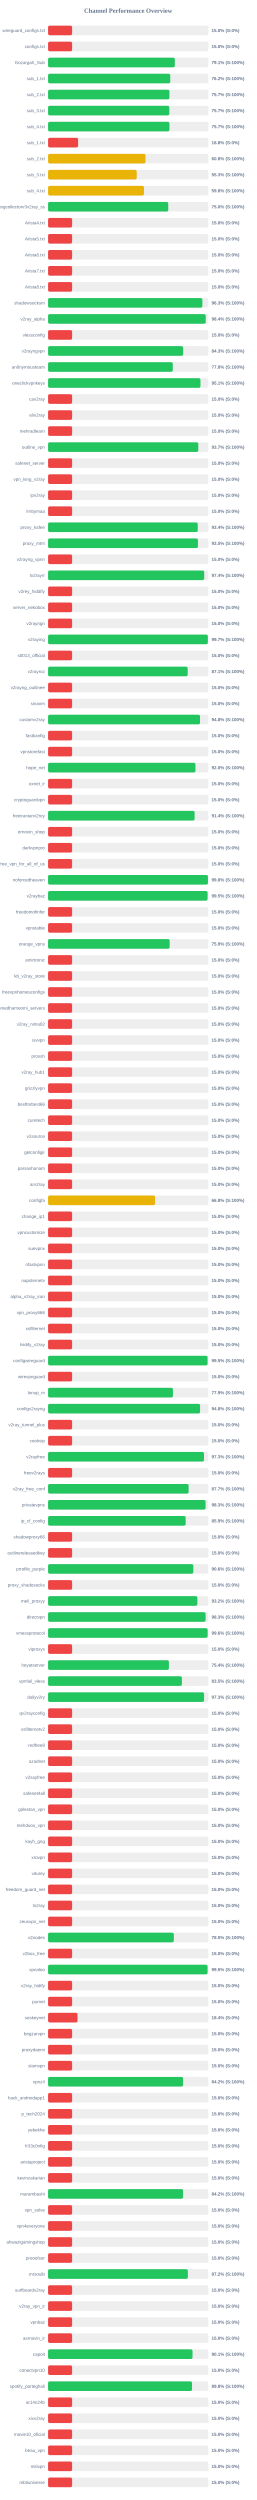
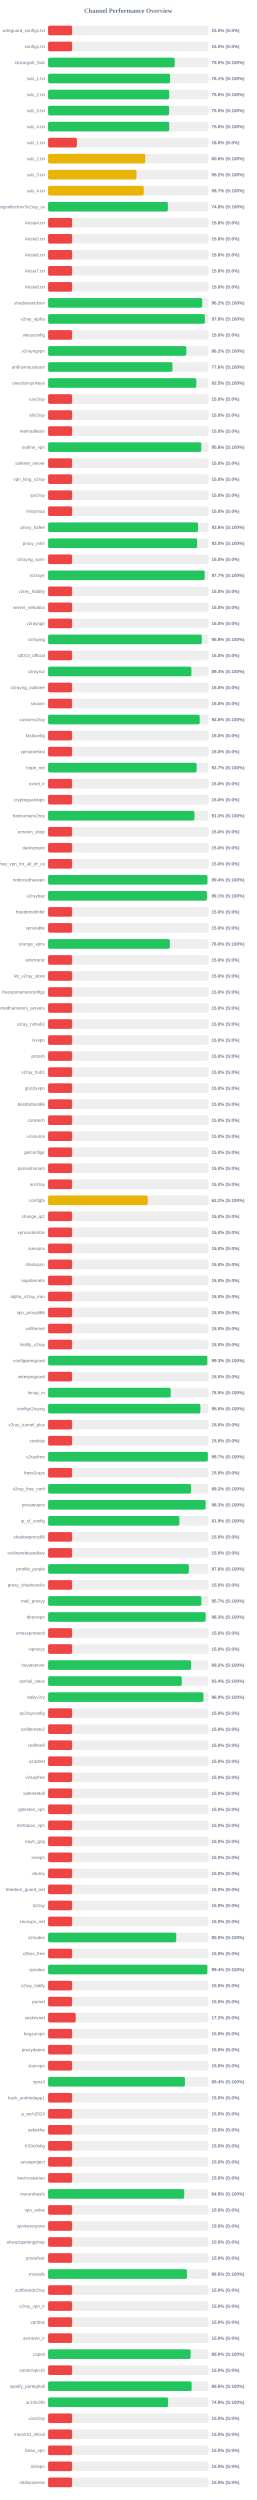
<svg xmlns="http://www.w3.org/2000/svg" width="800" height="7800" version="1.1">
  <style>
        .row { font: 14px Arial; fill: #64748b; }
        .score { font: bold 14px Arial; fill: #64748b; }
    </style>
  <text x="400" y="40" text-anchor="middle" font-size="20px" font-weight="bold" fill="#64748b">Channel Performance Overview</text>
  <rect x="150" y="80" width="500" height="30" fill="#eee" rx="5" />
  <rect x="150" y="80" width="75.0" height="30" fill="#ef4444" rx="5" />
  <text x="140" y="100" text-anchor="end" class="row">wireguard_configs.txt</text>
  <text x="660" y="100" text-anchor="start" class="score">15.0% (S:0%)</text>
  <rect x="150" y="130" width="500" height="30" fill="#eee" rx="5" />
  <rect x="150" y="130" width="75.0" height="30" fill="#ef4444" rx="5" />
  <text x="140" y="150" text-anchor="end" class="row">configs.txt</text>
  <text x="660" y="150" text-anchor="start" class="score">15.0% (S:0%)</text>
  <rect x="150" y="180" width="500" height="30" fill="#eee" rx="5" />
-   <rect x="150" y="180" width="395.55" height="30" fill="#22c55e" rx="5" />
+   <rect x="150" y="180" width="395.1" height="30" fill="#22c55e" rx="5" />
  <text x="140" y="200" text-anchor="end" class="row">Gozargah_Sub</text>
-   <text x="660" y="200" text-anchor="start" class="score">79.1% (S:100%)</text>
+   <text x="660" y="200" text-anchor="start" class="score">79.0% (S:100%)</text>
  <rect x="150" y="230" width="500" height="30" fill="#eee" rx="5" />
-   <rect x="150" y="230" width="381.2" height="30" fill="#22c55e" rx="5" />
+   <rect x="150" y="230" width="380.4" height="30" fill="#22c55e" rx="5" />
  <text x="140" y="250" text-anchor="end" class="row">sub_1.txt</text>
-   <text x="660" y="250" text-anchor="start" class="score">76.2% (S:100%)</text>
+   <text x="660" y="250" text-anchor="start" class="score">76.1% (S:100%)</text>
  <rect x="150" y="280" width="500" height="30" fill="#eee" rx="5" />
-   <rect x="150" y="280" width="378.55" height="30" fill="#22c55e" rx="5" />
+   <rect x="150" y="280" width="377.85" height="30" fill="#22c55e" rx="5" />
  <text x="140" y="300" text-anchor="end" class="row">sub_2.txt</text>
-   <text x="660" y="300" text-anchor="start" class="score">75.7% (S:100%)</text>
+   <text x="660" y="300" text-anchor="start" class="score">75.6% (S:100%)</text>
  <rect x="150" y="330" width="500" height="30" fill="#eee" rx="5" />
-   <rect x="150" y="330" width="378.25" height="30" fill="#22c55e" rx="5" />
+   <rect x="150" y="330" width="377.6" height="30" fill="#22c55e" rx="5" />
  <text x="140" y="350" text-anchor="end" class="row">sub_3.txt</text>
-   <text x="660" y="350" text-anchor="start" class="score">75.7% (S:100%)</text>
+   <text x="660" y="350" text-anchor="start" class="score">75.5% (S:100%)</text>
  <rect x="150" y="380" width="500" height="30" fill="#eee" rx="5" />
-   <rect x="150" y="380" width="378.6" height="30" fill="#22c55e" rx="5" />
+   <rect x="150" y="380" width="377.9" height="30" fill="#22c55e" rx="5" />
  <text x="140" y="400" text-anchor="end" class="row">sub_4.txt</text>
-   <text x="660" y="400" text-anchor="start" class="score">75.7% (S:100%)</text>
+   <text x="660" y="400" text-anchor="start" class="score">75.6% (S:100%)</text>
  <rect x="150" y="430" width="500" height="30" fill="#eee" rx="5" />
-   <rect x="150" y="430" width="93.75" height="30" fill="#ef4444" rx="5" />
+   <rect x="150" y="430" width="89.9" height="30" fill="#ef4444" rx="5" />
  <text x="140" y="450" text-anchor="end" class="row">sub_1.txt</text>
-   <text x="660" y="450" text-anchor="start" class="score">18.8% (S:0%)</text>
+   <text x="660" y="450" text-anchor="start" class="score">18.0% (S:0%)</text>
  <rect x="150" y="480" width="500" height="30" fill="#eee" rx="5" />
-   <rect x="150" y="480" width="304.0" height="30" fill="#eab308" rx="5" />
+   <rect x="150" y="480" width="303.2" height="30" fill="#eab308" rx="5" />
  <text x="140" y="500" text-anchor="end" class="row">sub_2.txt</text>
-   <text x="660" y="500" text-anchor="start" class="score">60.8% (S:100%)</text>
+   <text x="660" y="500" text-anchor="start" class="score">60.6% (S:100%)</text>
  <rect x="150" y="530" width="500" height="30" fill="#eee" rx="5" />
-   <rect x="150" y="530" width="276.55" height="30" fill="#eab308" rx="5" />
+   <rect x="150" y="530" width="275.85" height="30" fill="#eab308" rx="5" />
  <text x="140" y="550" text-anchor="end" class="row">sub_3.txt</text>
-   <text x="660" y="550" text-anchor="start" class="score">55.3% (S:100%)</text>
+   <text x="660" y="550" text-anchor="start" class="score">55.2% (S:100%)</text>
  <rect x="150" y="580" width="500" height="30" fill="#eee" rx="5" />
-   <rect x="150" y="580" width="299.2" height="30" fill="#eab308" rx="5" />
+   <rect x="150" y="580" width="298.45" height="30" fill="#eab308" rx="5" />
  <text x="140" y="600" text-anchor="end" class="row">sub_4.txt</text>
-   <text x="660" y="600" text-anchor="start" class="score">59.8% (S:100%)</text>
+   <text x="660" y="600" text-anchor="start" class="score">59.7% (S:100%)</text>
  <rect x="150" y="630" width="500" height="30" fill="#eee" rx="5" />
-   <rect x="150" y="630" width="374.95" height="30" fill="#22c55e" rx="5" />
+   <rect x="150" y="630" width="373.8" height="30" fill="#22c55e" rx="5" />
  <text x="140" y="650" text-anchor="end" class="row">kayhgngcollectorv3v2ray_ss</text>
-   <text x="660" y="650" text-anchor="start" class="score">75.0% (S:100%)</text>
+   <text x="660" y="650" text-anchor="start" class="score">74.8% (S:100%)</text>
  <rect x="150" y="680" width="500" height="30" fill="#eee" rx="5" />
  <rect x="150" y="680" width="75.0" height="30" fill="#ef4444" rx="5" />
  <text x="140" y="700" text-anchor="end" class="row">Arista4.txt</text>
  <text x="660" y="700" text-anchor="start" class="score">15.0% (S:0%)</text>
  <rect x="150" y="730" width="500" height="30" fill="#eee" rx="5" />
  <rect x="150" y="730" width="75.0" height="30" fill="#ef4444" rx="5" />
  <text x="140" y="750" text-anchor="end" class="row">Arista5.txt</text>
  <text x="660" y="750" text-anchor="start" class="score">15.0% (S:0%)</text>
  <rect x="150" y="780" width="500" height="30" fill="#eee" rx="5" />
  <rect x="150" y="780" width="75.0" height="30" fill="#ef4444" rx="5" />
  <text x="140" y="800" text-anchor="end" class="row">Arista6.txt</text>
  <text x="660" y="800" text-anchor="start" class="score">15.0% (S:0%)</text>
  <rect x="150" y="830" width="500" height="30" fill="#eee" rx="5" />
  <rect x="150" y="830" width="75.0" height="30" fill="#ef4444" rx="5" />
  <text x="140" y="850" text-anchor="end" class="row">Arista7.txt</text>
  <text x="660" y="850" text-anchor="start" class="score">15.0% (S:0%)</text>
  <rect x="150" y="880" width="500" height="30" fill="#eee" rx="5" />
  <rect x="150" y="880" width="75.0" height="30" fill="#ef4444" rx="5" />
  <text x="140" y="900" text-anchor="end" class="row">Arista8.txt</text>
  <text x="660" y="900" text-anchor="start" class="score">15.0% (S:0%)</text>
  <rect x="150" y="930" width="500" height="30" fill="#eee" rx="5" />
-   <rect x="150" y="930" width="481.35" height="30" fill="#22c55e" rx="5" />
+   <rect x="150" y="930" width="480.9" height="30" fill="#22c55e" rx="5" />
  <text x="140" y="950" text-anchor="end" class="row">shadowsocksm</text>
-   <text x="660" y="950" text-anchor="start" class="score">96.3% (S:100%)</text>
+   <text x="660" y="950" text-anchor="start" class="score">96.2% (S:100%)</text>
  <rect x="150" y="980" width="500" height="30" fill="#eee" rx="5" />
-   <rect x="150" y="980" width="491.9" height="30" fill="#22c55e" rx="5" />
+   <rect x="150" y="980" width="489.2" height="30" fill="#22c55e" rx="5" />
  <text x="140" y="1000" text-anchor="end" class="row">v2ray_alpha</text>
-   <text x="660" y="1000" text-anchor="start" class="score">98.4% (S:100%)</text>
+   <text x="660" y="1000" text-anchor="start" class="score">97.8% (S:100%)</text>
  <rect x="150" y="1030" width="500" height="30" fill="#eee" rx="5" />
  <rect x="150" y="1030" width="75.0" height="30" fill="#ef4444" rx="5" />
  <text x="140" y="1050" text-anchor="end" class="row">vlessconfig</text>
  <text x="660" y="1050" text-anchor="start" class="score">15.0% (S:0%)</text>
  <rect x="150" y="1080" width="500" height="30" fill="#eee" rx="5" />
-   <rect x="150" y="1080" width="421.4" height="30" fill="#22c55e" rx="5" />
+   <rect x="150" y="1080" width="431.25" height="30" fill="#22c55e" rx="5" />
  <text x="140" y="1100" text-anchor="end" class="row">v2rayngvpn</text>
-   <text x="660" y="1100" text-anchor="start" class="score">84.3% (S:100%)</text>
+   <text x="660" y="1100" text-anchor="start" class="score">86.2% (S:100%)</text>
  <rect x="150" y="1130" width="500" height="30" fill="#eee" rx="5" />
-   <rect x="150" y="1130" width="389.1" height="30" fill="#22c55e" rx="5" />
+   <rect x="150" y="1130" width="388.1" height="30" fill="#22c55e" rx="5" />
  <text x="140" y="1150" text-anchor="end" class="row">an0nymousteam</text>
-   <text x="660" y="1150" text-anchor="start" class="score">77.8% (S:100%)</text>
+   <text x="660" y="1150" text-anchor="start" class="score">77.6% (S:100%)</text>
  <rect x="150" y="1180" width="500" height="30" fill="#eee" rx="5" />
-   <rect x="150" y="1180" width="475.45" height="30" fill="#22c55e" rx="5" />
+   <rect x="150" y="1180" width="462.4" height="30" fill="#22c55e" rx="5" />
  <text x="140" y="1200" text-anchor="end" class="row">oneclickvpnkeys</text>
-   <text x="660" y="1200" text-anchor="start" class="score">95.1% (S:100%)</text>
+   <text x="660" y="1200" text-anchor="start" class="score">92.5% (S:100%)</text>
  <rect x="150" y="1230" width="500" height="30" fill="#eee" rx="5" />
  <rect x="150" y="1230" width="75.0" height="30" fill="#ef4444" rx="5" />
  <text x="140" y="1250" text-anchor="end" class="row">cav2ray</text>
  <text x="660" y="1250" text-anchor="start" class="score">15.0% (S:0%)</text>
  <rect x="150" y="1280" width="500" height="30" fill="#eee" rx="5" />
  <rect x="150" y="1280" width="75.0" height="30" fill="#ef4444" rx="5" />
  <text x="140" y="1300" text-anchor="end" class="row">eliv2ray</text>
  <text x="660" y="1300" text-anchor="start" class="score">15.0% (S:0%)</text>
  <rect x="150" y="1330" width="500" height="30" fill="#eee" rx="5" />
  <rect x="150" y="1330" width="75.0" height="30" fill="#ef4444" rx="5" />
  <text x="140" y="1350" text-anchor="end" class="row">mehradlearn</text>
  <text x="660" y="1350" text-anchor="start" class="score">15.0% (S:0%)</text>
  <rect x="150" y="1380" width="500" height="30" fill="#eee" rx="5" />
-   <rect x="150" y="1380" width="468.7" height="30" fill="#22c55e" rx="5" />
+   <rect x="150" y="1380" width="477.9" height="30" fill="#22c55e" rx="5" />
  <text x="140" y="1400" text-anchor="end" class="row">outline_vpn</text>
-   <text x="660" y="1400" text-anchor="start" class="score">93.7% (S:100%)</text>
+   <text x="660" y="1400" text-anchor="start" class="score">95.6% (S:100%)</text>
  <rect x="150" y="1430" width="500" height="30" fill="#eee" rx="5" />
  <rect x="150" y="1430" width="75.0" height="30" fill="#ef4444" rx="5" />
  <text x="140" y="1450" text-anchor="end" class="row">safenet_server</text>
  <text x="660" y="1450" text-anchor="start" class="score">15.0% (S:0%)</text>
  <rect x="150" y="1480" width="500" height="30" fill="#eee" rx="5" />
  <rect x="150" y="1480" width="75.0" height="30" fill="#ef4444" rx="5" />
  <text x="140" y="1500" text-anchor="end" class="row">vpn_king_v2ray</text>
  <text x="660" y="1500" text-anchor="start" class="score">15.0% (S:0%)</text>
  <rect x="150" y="1530" width="500" height="30" fill="#eee" rx="5" />
  <rect x="150" y="1530" width="75.0" height="30" fill="#ef4444" rx="5" />
  <text x="140" y="1550" text-anchor="end" class="row">ipv2ray</text>
  <text x="660" y="1550" text-anchor="start" class="score">15.0% (S:0%)</text>
  <rect x="150" y="1580" width="500" height="30" fill="#eee" rx="5" />
  <rect x="150" y="1580" width="75.0" height="30" fill="#ef4444" rx="5" />
  <text x="140" y="1600" text-anchor="end" class="row">lrnbymaa</text>
  <text x="660" y="1600" text-anchor="start" class="score">15.0% (S:0%)</text>
  <rect x="150" y="1630" width="500" height="30" fill="#eee" rx="5" />
-   <rect x="150" y="1630" width="467.0" height="30" fill="#22c55e" rx="5" />
+   <rect x="150" y="1630" width="467.9" height="30" fill="#22c55e" rx="5" />
  <text x="140" y="1650" text-anchor="end" class="row">proxy_kafee</text>
-   <text x="660" y="1650" text-anchor="start" class="score">93.4% (S:100%)</text>
+   <text x="660" y="1650" text-anchor="start" class="score">93.6% (S:100%)</text>
  <rect x="150" y="1680" width="500" height="30" fill="#eee" rx="5" />
-   <rect x="150" y="1680" width="467.55" height="30" fill="#22c55e" rx="5" />
+   <rect x="150" y="1680" width="465.0" height="30" fill="#22c55e" rx="5" />
  <text x="140" y="1700" text-anchor="end" class="row">proxy_mtm</text>
-   <text x="660" y="1700" text-anchor="start" class="score">93.5% (S:100%)</text>
+   <text x="660" y="1700" text-anchor="start" class="score">93.0% (S:100%)</text>
  <rect x="150" y="1730" width="500" height="30" fill="#eee" rx="5" />
  <rect x="150" y="1730" width="75.0" height="30" fill="#ef4444" rx="5" />
  <text x="140" y="1750" text-anchor="end" class="row">v2rayng_vpnn</text>
  <text x="660" y="1750" text-anchor="start" class="score">15.0% (S:0%)</text>
  <rect x="150" y="1780" width="500" height="30" fill="#eee" rx="5" />
-   <rect x="150" y="1780" width="487.15" height="30" fill="#22c55e" rx="5" />
+   <rect x="150" y="1780" width="488.55" height="30" fill="#22c55e" rx="5" />
  <text x="140" y="1800" text-anchor="end" class="row">tv2rayrr</text>
-   <text x="660" y="1800" text-anchor="start" class="score">97.4% (S:100%)</text>
+   <text x="660" y="1800" text-anchor="start" class="score">97.7% (S:100%)</text>
  <rect x="150" y="1830" width="500" height="30" fill="#eee" rx="5" />
  <rect x="150" y="1830" width="75.0" height="30" fill="#ef4444" rx="5" />
  <text x="140" y="1850" text-anchor="end" class="row">v2rey_hiddify</text>
  <text x="660" y="1850" text-anchor="start" class="score">15.0% (S:0%)</text>
  <rect x="150" y="1880" width="500" height="30" fill="#eee" rx="5" />
  <rect x="150" y="1880" width="75.0" height="30" fill="#ef4444" rx="5" />
  <text x="140" y="1900" text-anchor="end" class="row">server_nekobox</text>
  <text x="660" y="1900" text-anchor="start" class="score">15.0% (S:0%)</text>
  <rect x="150" y="1930" width="500" height="30" fill="#eee" rx="5" />
  <rect x="150" y="1930" width="75.0" height="30" fill="#ef4444" rx="5" />
  <text x="140" y="1950" text-anchor="end" class="row">v2rayngn</text>
  <text x="660" y="1950" text-anchor="start" class="score">15.0% (S:0%)</text>
  <rect x="150" y="1980" width="500" height="30" fill="#eee" rx="5" />
-   <rect x="150" y="1980" width="498.5" height="30" fill="#22c55e" rx="5" />
+   <rect x="150" y="1980" width="479.6" height="30" fill="#22c55e" rx="5" />
  <text x="140" y="2000" text-anchor="end" class="row">v2raying</text>
-   <text x="660" y="2000" text-anchor="start" class="score">99.7% (S:100%)</text>
+   <text x="660" y="2000" text-anchor="start" class="score">95.9% (S:100%)</text>
  <rect x="150" y="2030" width="500" height="30" fill="#eee" rx="5" />
  <rect x="150" y="2030" width="75.0" height="30" fill="#ef4444" rx="5" />
  <text x="140" y="2050" text-anchor="end" class="row">s0013_official</text>
  <text x="660" y="2050" text-anchor="start" class="score">15.0% (S:0%)</text>
  <rect x="150" y="2080" width="500" height="30" fill="#eee" rx="5" />
-   <rect x="150" y="2080" width="435.6" height="30" fill="#22c55e" rx="5" />
+   <rect x="150" y="2080" width="447.2" height="30" fill="#22c55e" rx="5" />
  <text x="140" y="2100" text-anchor="end" class="row">v2rayroz</text>
-   <text x="660" y="2100" text-anchor="start" class="score">87.1% (S:100%)</text>
+   <text x="660" y="2100" text-anchor="start" class="score">89.4% (S:100%)</text>
  <rect x="150" y="2130" width="500" height="30" fill="#eee" rx="5" />
  <rect x="150" y="2130" width="75.0" height="30" fill="#ef4444" rx="5" />
  <text x="140" y="2150" text-anchor="end" class="row">v2rayng_outlinee</text>
  <text x="660" y="2150" text-anchor="start" class="score">15.0% (S:0%)</text>
  <rect x="150" y="2180" width="500" height="30" fill="#eee" rx="5" />
  <rect x="150" y="2180" width="75.0" height="30" fill="#ef4444" rx="5" />
  <text x="140" y="2200" text-anchor="end" class="row">sinavm</text>
  <text x="660" y="2200" text-anchor="start" class="score">15.0% (S:0%)</text>
  <rect x="150" y="2230" width="500" height="30" fill="#eee" rx="5" />
-   <rect x="150" y="2230" width="474.1" height="30" fill="#22c55e" rx="5" />
+   <rect x="150" y="2230" width="473.05" height="30" fill="#22c55e" rx="5" />
  <text x="140" y="2250" text-anchor="end" class="row">customv2ray</text>
-   <text x="660" y="2250" text-anchor="start" class="score">94.8% (S:100%)</text>
+   <text x="660" y="2250" text-anchor="start" class="score">94.6% (S:100%)</text>
  <rect x="150" y="2280" width="500" height="30" fill="#eee" rx="5" />
  <rect x="150" y="2280" width="75.0" height="30" fill="#ef4444" rx="5" />
  <text x="140" y="2300" text-anchor="end" class="row">fastkanfig</text>
  <text x="660" y="2300" text-anchor="start" class="score">15.0% (S:0%)</text>
  <rect x="150" y="2330" width="500" height="30" fill="#eee" rx="5" />
  <rect x="150" y="2330" width="75.0" height="30" fill="#ef4444" rx="5" />
  <text x="140" y="2350" text-anchor="end" class="row">vpnstorefast</text>
  <text x="660" y="2350" text-anchor="start" class="score">15.0% (S:0%)</text>
  <rect x="150" y="2380" width="500" height="30" fill="#eee" rx="5" />
-   <rect x="150" y="2380" width="459.85" height="30" fill="#22c55e" rx="5" />
+   <rect x="150" y="2380" width="463.5" height="30" fill="#22c55e" rx="5" />
  <text x="140" y="2400" text-anchor="end" class="row">hope_net</text>
-   <text x="660" y="2400" text-anchor="start" class="score">92.0% (S:100%)</text>
+   <text x="660" y="2400" text-anchor="start" class="score">92.7% (S:100%)</text>
  <rect x="150" y="2430" width="500" height="30" fill="#eee" rx="5" />
  <rect x="150" y="2430" width="75.0" height="30" fill="#ef4444" rx="5" />
  <text x="140" y="2450" text-anchor="end" class="row">oxnet_ir</text>
  <text x="660" y="2450" text-anchor="start" class="score">15.0% (S:0%)</text>
  <rect x="150" y="2480" width="500" height="30" fill="#eee" rx="5" />
  <rect x="150" y="2480" width="75.0" height="30" fill="#ef4444" rx="5" />
  <text x="140" y="2500" text-anchor="end" class="row">cryptoguardvpn</text>
  <text x="660" y="2500" text-anchor="start" class="score">15.0% (S:0%)</text>
  <rect x="150" y="2530" width="500" height="30" fill="#eee" rx="5" />
-   <rect x="150" y="2530" width="457.2" height="30" fill="#22c55e" rx="5" />
+   <rect x="150" y="2530" width="456.75" height="30" fill="#22c55e" rx="5" />
  <text x="140" y="2550" text-anchor="end" class="row">freeiranianv2rey</text>
-   <text x="660" y="2550" text-anchor="start" class="score">91.4% (S:100%)</text>
+   <text x="660" y="2550" text-anchor="start" class="score">91.3% (S:100%)</text>
  <rect x="150" y="2580" width="500" height="30" fill="#eee" rx="5" />
  <rect x="150" y="2580" width="75.0" height="30" fill="#ef4444" rx="5" />
  <text x="140" y="2600" text-anchor="end" class="row">ernoxin_shop</text>
  <text x="660" y="2600" text-anchor="start" class="score">15.0% (S:0%)</text>
  <rect x="150" y="2630" width="500" height="30" fill="#eee" rx="5" />
  <rect x="150" y="2630" width="75.0" height="30" fill="#ef4444" rx="5" />
  <text x="140" y="2650" text-anchor="end" class="row">darkvpnpro</text>
  <text x="660" y="2650" text-anchor="start" class="score">15.0% (S:0%)</text>
  <rect x="150" y="2680" width="500" height="30" fill="#eee" rx="5" />
  <rect x="150" y="2680" width="75.0" height="30" fill="#ef4444" rx="5" />
  <text x="140" y="2700" text-anchor="end" class="row">free_vpn_for_all_of_us</text>
  <text x="660" y="2700" text-anchor="start" class="score">15.0% (S:0%)</text>
  <rect x="150" y="2730" width="500" height="30" fill="#eee" rx="5" />
-   <rect x="150" y="2730" width="498.8" height="30" fill="#22c55e" rx="5" />
+   <rect x="150" y="2730" width="497.15" height="30" fill="#22c55e" rx="5" />
  <text x="140" y="2750" text-anchor="end" class="row">noforcedheaven</text>
-   <text x="660" y="2750" text-anchor="start" class="score">99.8% (S:100%)</text>
+   <text x="660" y="2750" text-anchor="start" class="score">99.4% (S:100%)</text>
  <rect x="150" y="2780" width="500" height="30" fill="#eee" rx="5" />
-   <rect x="150" y="2780" width="497.65" height="30" fill="#22c55e" rx="5" />
+   <rect x="150" y="2780" width="495.6" height="30" fill="#22c55e" rx="5" />
  <text x="140" y="2800" text-anchor="end" class="row">v2raybaz</text>
-   <text x="660" y="2800" text-anchor="start" class="score">99.5% (S:100%)</text>
+   <text x="660" y="2800" text-anchor="start" class="score">99.1% (S:100%)</text>
  <rect x="150" y="2830" width="500" height="30" fill="#eee" rx="5" />
  <rect x="150" y="2830" width="75.0" height="30" fill="#ef4444" rx="5" />
  <text x="140" y="2850" text-anchor="end" class="row">freedomofinfor</text>
  <text x="660" y="2850" text-anchor="start" class="score">15.0% (S:0%)</text>
  <rect x="150" y="2880" width="500" height="30" fill="#eee" rx="5" />
  <rect x="150" y="2880" width="75.0" height="30" fill="#ef4444" rx="5" />
  <text x="140" y="2900" text-anchor="end" class="row">vpnstable</text>
  <text x="660" y="2900" text-anchor="start" class="score">15.0% (S:0%)</text>
  <rect x="150" y="2930" width="500" height="30" fill="#eee" rx="5" />
-   <rect x="150" y="2930" width="379.35" height="30" fill="#22c55e" rx="5" />
+   <rect x="150" y="2930" width="380.0" height="30" fill="#22c55e" rx="5" />
  <text x="140" y="2950" text-anchor="end" class="row">orange_vpns</text>
-   <text x="660" y="2950" text-anchor="start" class="score">75.9% (S:100%)</text>
+   <text x="660" y="2950" text-anchor="start" class="score">76.0% (S:100%)</text>
  <rect x="150" y="2980" width="500" height="30" fill="#eee" rx="5" />
  <rect x="150" y="2980" width="75.0" height="30" fill="#ef4444" rx="5" />
  <text x="140" y="3000" text-anchor="end" class="row">amirtronic</text>
  <text x="660" y="3000" text-anchor="start" class="score">15.0% (S:0%)</text>
  <rect x="150" y="3030" width="500" height="30" fill="#eee" rx="5" />
  <rect x="150" y="3030" width="75.0" height="30" fill="#ef4444" rx="5" />
  <text x="140" y="3050" text-anchor="end" class="row">kb_v2ray_store</text>
  <text x="660" y="3050" text-anchor="start" class="score">15.0% (S:0%)</text>
  <rect x="150" y="3080" width="500" height="30" fill="#eee" rx="5" />
  <rect x="150" y="3080" width="75.0" height="30" fill="#ef4444" rx="5" />
  <text x="140" y="3100" text-anchor="end" class="row">freevpnhomesconfigs</text>
  <text x="660" y="3100" text-anchor="start" class="score">15.0% (S:0%)</text>
  <rect x="150" y="3130" width="500" height="30" fill="#eee" rx="5" />
  <rect x="150" y="3130" width="75.0" height="30" fill="#ef4444" rx="5" />
  <text x="140" y="3150" text-anchor="end" class="row">ahmedhamoomi_servers</text>
  <text x="660" y="3150" text-anchor="start" class="score">15.0% (S:0%)</text>
  <rect x="150" y="3180" width="500" height="30" fill="#eee" rx="5" />
  <rect x="150" y="3180" width="75.0" height="30" fill="#ef4444" rx="5" />
  <text x="140" y="3200" text-anchor="end" class="row">v2ray_nima02</text>
  <text x="660" y="3200" text-anchor="start" class="score">15.0% (S:0%)</text>
  <rect x="150" y="3230" width="500" height="30" fill="#eee" rx="5" />
  <rect x="150" y="3230" width="75.0" height="30" fill="#ef4444" rx="5" />
  <text x="140" y="3250" text-anchor="end" class="row">isvvpn</text>
  <text x="660" y="3250" text-anchor="start" class="score">15.0% (S:0%)</text>
  <rect x="150" y="3280" width="500" height="30" fill="#eee" rx="5" />
  <rect x="150" y="3280" width="75.0" height="30" fill="#ef4444" rx="5" />
  <text x="140" y="3300" text-anchor="end" class="row">prossh</text>
  <text x="660" y="3300" text-anchor="start" class="score">15.0% (S:0%)</text>
  <rect x="150" y="3330" width="500" height="30" fill="#eee" rx="5" />
  <rect x="150" y="3330" width="75.0" height="30" fill="#ef4444" rx="5" />
  <text x="140" y="3350" text-anchor="end" class="row">v2ray_hub1</text>
  <text x="660" y="3350" text-anchor="start" class="score">15.0% (S:0%)</text>
  <rect x="150" y="3380" width="500" height="30" fill="#eee" rx="5" />
  <rect x="150" y="3380" width="75.0" height="30" fill="#ef4444" rx="5" />
  <text x="140" y="3400" text-anchor="end" class="row">grizzlyvpn</text>
  <text x="660" y="3400" text-anchor="start" class="score">15.0% (S:0%)</text>
  <rect x="150" y="3430" width="500" height="30" fill="#eee" rx="5" />
  <rect x="150" y="3430" width="75.0" height="30" fill="#ef4444" rx="5" />
  <text x="140" y="3450" text-anchor="end" class="row">bestforbest66</text>
  <text x="660" y="3450" text-anchor="start" class="score">15.0% (S:0%)</text>
  <rect x="150" y="3480" width="500" height="30" fill="#eee" rx="5" />
  <rect x="150" y="3480" width="75.0" height="30" fill="#ef4444" rx="5" />
  <text x="140" y="3500" text-anchor="end" class="row">curetech</text>
  <text x="660" y="3500" text-anchor="start" class="score">15.0% (S:0%)</text>
  <rect x="150" y="3530" width="500" height="30" fill="#eee" rx="5" />
  <rect x="150" y="3530" width="75.0" height="30" fill="#ef4444" rx="5" />
  <text x="140" y="3550" text-anchor="end" class="row">v2source</text>
  <text x="660" y="3550" text-anchor="start" class="score">15.0% (S:0%)</text>
  <rect x="150" y="3580" width="500" height="30" fill="#eee" rx="5" />
  <rect x="150" y="3580" width="75.0" height="30" fill="#ef4444" rx="5" />
  <text x="140" y="3600" text-anchor="end" class="row">getconfigir</text>
  <text x="660" y="3600" text-anchor="start" class="score">15.0% (S:0%)</text>
  <rect x="150" y="3630" width="500" height="30" fill="#eee" rx="5" />
  <rect x="150" y="3630" width="75.0" height="30" fill="#ef4444" rx="5" />
  <text x="140" y="3650" text-anchor="end" class="row">parsashonam</text>
  <text x="660" y="3650" text-anchor="start" class="score">15.0% (S:0%)</text>
  <rect x="150" y="3680" width="500" height="30" fill="#eee" rx="5" />
  <rect x="150" y="3680" width="75.0" height="30" fill="#ef4444" rx="5" />
  <text x="140" y="3700" text-anchor="end" class="row">arv2ray</text>
  <text x="660" y="3700" text-anchor="start" class="score">15.0% (S:0%)</text>
  <rect x="150" y="3730" width="500" height="30" fill="#eee" rx="5" />
-   <rect x="150" y="3730" width="333.85" height="30" fill="#eab308" rx="5" />
+   <rect x="150" y="3730" width="310.95" height="30" fill="#eab308" rx="5" />
  <text x="140" y="3750" text-anchor="end" class="row">configfa</text>
-   <text x="660" y="3750" text-anchor="start" class="score">66.8% (S:100%)</text>
+   <text x="660" y="3750" text-anchor="start" class="score">62.2% (S:100%)</text>
  <rect x="150" y="3780" width="500" height="30" fill="#eee" rx="5" />
  <rect x="150" y="3780" width="75.0" height="30" fill="#ef4444" rx="5" />
  <text x="140" y="3800" text-anchor="end" class="row">change_ip1</text>
  <text x="660" y="3800" text-anchor="start" class="score">15.0% (S:0%)</text>
  <rect x="150" y="3830" width="500" height="30" fill="#eee" rx="5" />
  <rect x="150" y="3830" width="75.0" height="30" fill="#ef4444" rx="5" />
  <text x="140" y="3850" text-anchor="end" class="row">vpncustomize</text>
  <text x="660" y="3850" text-anchor="start" class="score">15.0% (S:0%)</text>
  <rect x="150" y="3880" width="500" height="30" fill="#eee" rx="5" />
  <rect x="150" y="3880" width="75.0" height="30" fill="#ef4444" rx="5" />
  <text x="140" y="3900" text-anchor="end" class="row">suevpnx</text>
  <text x="660" y="3900" text-anchor="start" class="score">15.0% (S:0%)</text>
  <rect x="150" y="3930" width="500" height="30" fill="#eee" rx="5" />
  <rect x="150" y="3930" width="75.0" height="30" fill="#ef4444" rx="5" />
  <text x="140" y="3950" text-anchor="end" class="row">nfastvpnn</text>
  <text x="660" y="3950" text-anchor="start" class="score">15.0% (S:0%)</text>
  <rect x="150" y="3980" width="500" height="30" fill="#eee" rx="5" />
  <rect x="150" y="3980" width="75.0" height="30" fill="#ef4444" rx="5" />
  <text x="140" y="4000" text-anchor="end" class="row">napsternetv</text>
  <text x="660" y="4000" text-anchor="start" class="score">15.0% (S:0%)</text>
  <rect x="150" y="4030" width="500" height="30" fill="#eee" rx="5" />
  <rect x="150" y="4030" width="75.0" height="30" fill="#ef4444" rx="5" />
  <text x="140" y="4050" text-anchor="end" class="row">alpha_v2ray_iran</text>
  <text x="660" y="4050" text-anchor="start" class="score">15.0% (S:0%)</text>
  <rect x="150" y="4080" width="500" height="30" fill="#eee" rx="5" />
  <rect x="150" y="4080" width="75.0" height="30" fill="#ef4444" rx="5" />
  <text x="140" y="4100" text-anchor="end" class="row">vpn_proxy666</text>
  <text x="660" y="4100" text-anchor="start" class="score">15.0% (S:0%)</text>
  <rect x="150" y="4130" width="500" height="30" fill="#eee" rx="5" />
  <rect x="150" y="4130" width="75.0" height="30" fill="#ef4444" rx="5" />
  <text x="140" y="4150" text-anchor="end" class="row">xsfilternet</text>
  <text x="660" y="4150" text-anchor="start" class="score">15.0% (S:0%)</text>
  <rect x="150" y="4180" width="500" height="30" fill="#eee" rx="5" />
  <rect x="150" y="4180" width="75.0" height="30" fill="#ef4444" rx="5" />
  <text x="140" y="4200" text-anchor="end" class="row">hiidify_v2ray</text>
  <text x="660" y="4200" text-anchor="start" class="score">15.0% (S:0%)</text>
  <rect x="150" y="4230" width="500" height="30" fill="#eee" rx="5" />
-   <rect x="150" y="4230" width="497.6" height="30" fill="#22c55e" rx="5" />
+   <rect x="150" y="4230" width="496.7" height="30" fill="#22c55e" rx="5" />
  <text x="140" y="4250" text-anchor="end" class="row">configwireguard</text>
-   <text x="660" y="4250" text-anchor="start" class="score">99.5% (S:100%)</text>
+   <text x="660" y="4250" text-anchor="start" class="score">99.3% (S:100%)</text>
  <rect x="150" y="4280" width="500" height="30" fill="#eee" rx="5" />
  <rect x="150" y="4280" width="75.0" height="30" fill="#ef4444" rx="5" />
  <text x="140" y="4300" text-anchor="end" class="row">wirevpnguard</text>
  <text x="660" y="4300" text-anchor="start" class="score">15.0% (S:0%)</text>
  <rect x="150" y="4330" width="500" height="30" fill="#eee" rx="5" />
-   <rect x="150" y="4330" width="389.6" height="30" fill="#22c55e" rx="5" />
+   <rect x="150" y="4330" width="382.7" height="30" fill="#22c55e" rx="5" />
  <text x="140" y="4350" text-anchor="end" class="row">lonup_m</text>
-   <text x="660" y="4350" text-anchor="start" class="score">77.9% (S:100%)</text>
+   <text x="660" y="4350" text-anchor="start" class="score">76.5% (S:100%)</text>
  <rect x="150" y="4380" width="500" height="30" fill="#eee" rx="5" />
-   <rect x="150" y="4380" width="474.2" height="30" fill="#22c55e" rx="5" />
+   <rect x="150" y="4380" width="475.25" height="30" fill="#22c55e" rx="5" />
  <text x="140" y="4400" text-anchor="end" class="row">configv2rayng</text>
-   <text x="660" y="4400" text-anchor="start" class="score">94.8% (S:100%)</text>
+   <text x="660" y="4400" text-anchor="start" class="score">95.0% (S:100%)</text>
  <rect x="150" y="4430" width="500" height="30" fill="#eee" rx="5" />
  <rect x="150" y="4430" width="75.0" height="30" fill="#ef4444" rx="5" />
  <text x="140" y="4450" text-anchor="end" class="row">v2ray_tunnel_plus</text>
  <text x="660" y="4450" text-anchor="start" class="score">15.0% (S:0%)</text>
  <rect x="150" y="4480" width="500" height="30" fill="#eee" rx="5" />
  <rect x="150" y="4480" width="75.0" height="30" fill="#ef4444" rx="5" />
  <text x="140" y="4500" text-anchor="end" class="row">cookvip</text>
  <text x="660" y="4500" text-anchor="start" class="score">15.0% (S:0%)</text>
  <rect x="150" y="4530" width="500" height="30" fill="#eee" rx="5" />
-   <rect x="150" y="4530" width="486.45" height="30" fill="#22c55e" rx="5" />
+   <rect x="150" y="4530" width="498.5" height="30" fill="#22c55e" rx="5" />
  <text x="140" y="4550" text-anchor="end" class="row">v2rayfree</text>
-   <text x="660" y="4550" text-anchor="start" class="score">97.3% (S:100%)</text>
+   <text x="660" y="4550" text-anchor="start" class="score">99.7% (S:100%)</text>
  <rect x="150" y="4580" width="500" height="30" fill="#eee" rx="5" />
  <rect x="150" y="4580" width="75.0" height="30" fill="#ef4444" rx="5" />
  <text x="140" y="4600" text-anchor="end" class="row">freev2rays</text>
  <text x="660" y="4600" text-anchor="start" class="score">15.0% (S:0%)</text>
  <rect x="150" y="4630" width="500" height="30" fill="#eee" rx="5" />
-   <rect x="150" y="4630" width="438.5" height="30" fill="#22c55e" rx="5" />
+   <rect x="150" y="4630" width="445.75" height="30" fill="#22c55e" rx="5" />
  <text x="140" y="4650" text-anchor="end" class="row">v2ray_free_conf</text>
-   <text x="660" y="4650" text-anchor="start" class="score">87.7% (S:100%)</text>
+   <text x="660" y="4650" text-anchor="start" class="score">89.2% (S:100%)</text>
  <rect x="150" y="4680" width="500" height="30" fill="#eee" rx="5" />
-   <rect x="150" y="4680" width="491.45" height="30" fill="#22c55e" rx="5" />
+   <rect x="150" y="4680" width="491.5" height="30" fill="#22c55e" rx="5" />
  <text x="140" y="4700" text-anchor="end" class="row">privatevpns</text>
  <text x="660" y="4700" text-anchor="start" class="score">98.3% (S:100%)</text>
  <rect x="150" y="4730" width="500" height="30" fill="#eee" rx="5" />
-   <rect x="150" y="4730" width="429.3" height="30" fill="#22c55e" rx="5" />
+   <rect x="150" y="4730" width="409.7" height="30" fill="#22c55e" rx="5" />
  <text x="140" y="4750" text-anchor="end" class="row">ip_cf_config</text>
-   <text x="660" y="4750" text-anchor="start" class="score">85.9% (S:100%)</text>
+   <text x="660" y="4750" text-anchor="start" class="score">81.9% (S:100%)</text>
  <rect x="150" y="4780" width="500" height="30" fill="#eee" rx="5" />
  <rect x="150" y="4780" width="75.0" height="30" fill="#ef4444" rx="5" />
  <text x="140" y="4800" text-anchor="end" class="row">shadowproxy66</text>
  <text x="660" y="4800" text-anchor="start" class="score">15.0% (S:0%)</text>
  <rect x="150" y="4830" width="500" height="30" fill="#eee" rx="5" />
  <rect x="150" y="4830" width="75.0" height="30" fill="#ef4444" rx="5" />
  <text x="140" y="4850" text-anchor="end" class="row">outlinereleasedkey</text>
  <text x="660" y="4850" text-anchor="start" class="score">15.0% (S:0%)</text>
  <rect x="150" y="4880" width="500" height="30" fill="#eee" rx="5" />
-   <rect x="150" y="4880" width="453.2" height="30" fill="#22c55e" rx="5" />
+   <rect x="150" y="4880" width="439.25" height="30" fill="#22c55e" rx="5" />
  <text x="140" y="4900" text-anchor="end" class="row">prrofile_purple</text>
-   <text x="660" y="4900" text-anchor="start" class="score">90.6% (S:100%)</text>
+   <text x="660" y="4900" text-anchor="start" class="score">87.8% (S:100%)</text>
  <rect x="150" y="4930" width="500" height="30" fill="#eee" rx="5" />
  <rect x="150" y="4930" width="75.0" height="30" fill="#ef4444" rx="5" />
  <text x="140" y="4950" text-anchor="end" class="row">proxy_shadosocks</text>
  <text x="660" y="4950" text-anchor="start" class="score">15.0% (S:0%)</text>
  <rect x="150" y="4980" width="500" height="30" fill="#eee" rx="5" />
-   <rect x="150" y="4980" width="465.8" height="30" fill="#22c55e" rx="5" />
+   <rect x="150" y="4980" width="478.4" height="30" fill="#22c55e" rx="5" />
  <text x="140" y="5000" text-anchor="end" class="row">meli_proxyy</text>
-   <text x="660" y="5000" text-anchor="start" class="score">93.2% (S:100%)</text>
+   <text x="660" y="5000" text-anchor="start" class="score">95.7% (S:100%)</text>
  <rect x="150" y="5030" width="500" height="30" fill="#eee" rx="5" />
-   <rect x="150" y="5030" width="491.5" height="30" fill="#22c55e" rx="5" />
+   <rect x="150" y="5030" width="491.55" height="30" fill="#22c55e" rx="5" />
  <text x="140" y="5050" text-anchor="end" class="row">directvpn</text>
  <text x="660" y="5050" text-anchor="start" class="score">98.3% (S:100%)</text>
  <rect x="150" y="5080" width="500" height="30" fill="#eee" rx="5" />
-   <rect x="150" y="5080" width="497.85" height="30" fill="#22c55e" rx="5" />
+   <rect x="150" y="5080" width="75.0" height="30" fill="#ef4444" rx="5" />
  <text x="140" y="5100" text-anchor="end" class="row">vmessprotocol</text>
-   <text x="660" y="5100" text-anchor="start" class="score">99.6% (S:100%)</text>
+   <text x="660" y="5100" text-anchor="start" class="score">15.0% (S:0%)</text>
  <rect x="150" y="5130" width="500" height="30" fill="#eee" rx="5" />
  <rect x="150" y="5130" width="75.0" height="30" fill="#ef4444" rx="5" />
  <text x="140" y="5150" text-anchor="end" class="row">viproxys</text>
  <text x="660" y="5150" text-anchor="start" class="score">15.0% (S:0%)</text>
  <rect x="150" y="5180" width="500" height="30" fill="#eee" rx="5" />
-   <rect x="150" y="5180" width="376.95" height="30" fill="#22c55e" rx="5" />
+   <rect x="150" y="5180" width="446.15" height="30" fill="#22c55e" rx="5" />
  <text x="140" y="5200" text-anchor="end" class="row">heyatserver</text>
-   <text x="660" y="5200" text-anchor="start" class="score">75.4% (S:100%)</text>
+   <text x="660" y="5200" text-anchor="start" class="score">89.2% (S:100%)</text>
  <rect x="150" y="5230" width="500" height="30" fill="#eee" rx="5" />
-   <rect x="150" y="5230" width="417.55" height="30" fill="#22c55e" rx="5" />
+   <rect x="150" y="5230" width="417.15" height="30" fill="#22c55e" rx="5" />
  <text x="140" y="5250" text-anchor="end" class="row">vpnfail_vless</text>
-   <text x="660" y="5250" text-anchor="start" class="score">83.5% (S:100%)</text>
+   <text x="660" y="5250" text-anchor="start" class="score">83.4% (S:100%)</text>
  <rect x="150" y="5280" width="500" height="30" fill="#eee" rx="5" />
-   <rect x="150" y="5280" width="486.65" height="30" fill="#22c55e" rx="5" />
+   <rect x="150" y="5280" width="484.65" height="30" fill="#22c55e" rx="5" />
  <text x="140" y="5300" text-anchor="end" class="row">dailyv2ry</text>
-   <text x="660" y="5300" text-anchor="start" class="score">97.3% (S:100%)</text>
+   <text x="660" y="5300" text-anchor="start" class="score">96.9% (S:100%)</text>
  <rect x="150" y="5330" width="500" height="30" fill="#eee" rx="5" />
  <rect x="150" y="5330" width="75.0" height="30" fill="#ef4444" rx="5" />
  <text x="140" y="5350" text-anchor="end" class="row">qv2rayconfig</text>
  <text x="660" y="5350" text-anchor="start" class="score">15.0% (S:0%)</text>
  <rect x="150" y="5380" width="500" height="30" fill="#eee" rx="5" />
  <rect x="150" y="5380" width="75.0" height="30" fill="#ef4444" rx="5" />
  <text x="140" y="5400" text-anchor="end" class="row">xsfilternetv2</text>
  <text x="660" y="5400" text-anchor="start" class="score">15.0% (S:0%)</text>
  <rect x="150" y="5430" width="500" height="30" fill="#eee" rx="5" />
  <rect x="150" y="5430" width="75.0" height="30" fill="#ef4444" rx="5" />
  <text x="140" y="5450" text-anchor="end" class="row">redfree8</text>
  <text x="660" y="5450" text-anchor="start" class="score">15.0% (S:0%)</text>
  <rect x="150" y="5480" width="500" height="30" fill="#eee" rx="5" />
  <rect x="150" y="5480" width="75.0" height="30" fill="#ef4444" rx="5" />
  <text x="140" y="5500" text-anchor="end" class="row">azadnet</text>
  <text x="660" y="5500" text-anchor="start" class="score">15.0% (S:0%)</text>
  <rect x="150" y="5530" width="500" height="30" fill="#eee" rx="5" />
  <rect x="150" y="5530" width="75.0" height="30" fill="#ef4444" rx="5" />
  <text x="140" y="5550" text-anchor="end" class="row">v2sayfree</text>
  <text x="660" y="5550" text-anchor="start" class="score">15.0% (S:0%)</text>
  <rect x="150" y="5580" width="500" height="30" fill="#eee" rx="5" />
  <rect x="150" y="5580" width="75.0" height="30" fill="#ef4444" rx="5" />
  <text x="140" y="5600" text-anchor="end" class="row">safenet4all</text>
  <text x="660" y="5600" text-anchor="start" class="score">15.0% (S:0%)</text>
  <rect x="150" y="5630" width="500" height="30" fill="#eee" rx="5" />
  <rect x="150" y="5630" width="75.0" height="30" fill="#ef4444" rx="5" />
  <text x="140" y="5650" text-anchor="end" class="row">golestan_vpn</text>
  <text x="660" y="5650" text-anchor="start" class="score">15.0% (S:0%)</text>
  <rect x="150" y="5680" width="500" height="30" fill="#eee" rx="5" />
  <rect x="150" y="5680" width="75.0" height="30" fill="#ef4444" rx="5" />
  <text x="140" y="5700" text-anchor="end" class="row">mehduox_vpn</text>
  <text x="660" y="5700" text-anchor="start" class="score">15.0% (S:0%)</text>
  <rect x="150" y="5730" width="500" height="30" fill="#eee" rx="5" />
  <rect x="150" y="5730" width="75.0" height="30" fill="#ef4444" rx="5" />
  <text x="140" y="5750" text-anchor="end" class="row">kayh_gng</text>
  <text x="660" y="5750" text-anchor="start" class="score">15.0% (S:0%)</text>
  <rect x="150" y="5780" width="500" height="30" fill="#eee" rx="5" />
  <rect x="150" y="5780" width="75.0" height="30" fill="#ef4444" rx="5" />
  <text x="140" y="5800" text-anchor="end" class="row">xrovpn</text>
  <text x="660" y="5800" text-anchor="start" class="score">15.0% (S:0%)</text>
  <rect x="150" y="5830" width="500" height="30" fill="#eee" rx="5" />
  <rect x="150" y="5830" width="75.0" height="30" fill="#ef4444" rx="5" />
  <text x="140" y="5850" text-anchor="end" class="row">viturey</text>
  <text x="660" y="5850" text-anchor="start" class="score">15.0% (S:0%)</text>
  <rect x="150" y="5880" width="500" height="30" fill="#eee" rx="5" />
  <rect x="150" y="5880" width="75.0" height="30" fill="#ef4444" rx="5" />
  <text x="140" y="5900" text-anchor="end" class="row">freedom_guard_net</text>
  <text x="660" y="5900" text-anchor="start" class="score">15.0% (S:0%)</text>
  <rect x="150" y="5930" width="500" height="30" fill="#eee" rx="5" />
  <rect x="150" y="5930" width="75.0" height="30" fill="#ef4444" rx="5" />
  <text x="140" y="5950" text-anchor="end" class="row">ln2ray</text>
  <text x="660" y="5950" text-anchor="start" class="score">15.0% (S:0%)</text>
  <rect x="150" y="5980" width="500" height="30" fill="#eee" rx="5" />
  <rect x="150" y="5980" width="75.0" height="30" fill="#ef4444" rx="5" />
  <text x="140" y="6000" text-anchor="end" class="row">zeusvpn_net</text>
  <text x="660" y="6000" text-anchor="start" class="score">15.0% (S:0%)</text>
  <rect x="150" y="6030" width="500" height="30" fill="#eee" rx="5" />
-   <rect x="150" y="6030" width="392.35" height="30" fill="#22c55e" rx="5" />
+   <rect x="150" y="6030" width="399.95" height="30" fill="#22c55e" rx="5" />
  <text x="140" y="6050" text-anchor="end" class="row">v2nodes</text>
-   <text x="660" y="6050" text-anchor="start" class="score">78.5% (S:100%)</text>
+   <text x="660" y="6050" text-anchor="start" class="score">80.0% (S:100%)</text>
  <rect x="150" y="6080" width="500" height="30" fill="#eee" rx="5" />
  <rect x="150" y="6080" width="75.0" height="30" fill="#ef4444" rx="5" />
  <text x="140" y="6100" text-anchor="end" class="row">v2box_free</text>
  <text x="660" y="6100" text-anchor="start" class="score">15.0% (S:0%)</text>
  <rect x="150" y="6130" width="500" height="30" fill="#eee" rx="5" />
-   <rect x="150" y="6130" width="497.55" height="30" fill="#22c55e" rx="5" />
+   <rect x="150" y="6130" width="496.85" height="30" fill="#22c55e" rx="5" />
  <text x="140" y="6150" text-anchor="end" class="row">vpnaloo</text>
-   <text x="660" y="6150" text-anchor="start" class="score">99.5% (S:100%)</text>
+   <text x="660" y="6150" text-anchor="start" class="score">99.4% (S:100%)</text>
  <rect x="150" y="6180" width="500" height="30" fill="#eee" rx="5" />
  <rect x="150" y="6180" width="75.0" height="30" fill="#ef4444" rx="5" />
  <text x="140" y="6200" text-anchor="end" class="row">v2ray_hidify</text>
  <text x="660" y="6200" text-anchor="start" class="score">15.0% (S:0%)</text>
  <rect x="150" y="6230" width="500" height="30" fill="#eee" rx="5" />
  <rect x="150" y="6230" width="75.0" height="30" fill="#ef4444" rx="5" />
  <text x="140" y="6250" text-anchor="end" class="row">purnet</text>
  <text x="660" y="6250" text-anchor="start" class="score">15.0% (S:0%)</text>
  <rect x="150" y="6280" width="500" height="30" fill="#eee" rx="5" />
-   <rect x="150" y="6280" width="91.9" height="30" fill="#ef4444" rx="5" />
+   <rect x="150" y="6280" width="86.25" height="30" fill="#ef4444" rx="5" />
  <text x="140" y="6300" text-anchor="end" class="row">soskeynet</text>
-   <text x="660" y="6300" text-anchor="start" class="score">18.4% (S:0%)</text>
+   <text x="660" y="6300" text-anchor="start" class="score">17.2% (S:0%)</text>
  <rect x="150" y="6330" width="500" height="30" fill="#eee" rx="5" />
  <rect x="150" y="6330" width="75.0" height="30" fill="#ef4444" rx="5" />
  <text x="140" y="6350" text-anchor="end" class="row">begzarvpn</text>
  <text x="660" y="6350" text-anchor="start" class="score">15.0% (S:0%)</text>
  <rect x="150" y="6380" width="500" height="30" fill="#eee" rx="5" />
  <rect x="150" y="6380" width="75.0" height="30" fill="#ef4444" rx="5" />
  <text x="140" y="6400" text-anchor="end" class="row">proxydaemi</text>
  <text x="660" y="6400" text-anchor="start" class="score">15.0% (S:0%)</text>
  <rect x="150" y="6430" width="500" height="30" fill="#eee" rx="5" />
  <rect x="150" y="6430" width="75.0" height="30" fill="#ef4444" rx="5" />
  <text x="140" y="6450" text-anchor="end" class="row">slamvpn</text>
  <text x="660" y="6450" text-anchor="start" class="score">15.0% (S:0%)</text>
  <rect x="150" y="6480" width="500" height="30" fill="#eee" rx="5" />
-   <rect x="150" y="6480" width="421.15" height="30" fill="#22c55e" rx="5" />
+   <rect x="150" y="6480" width="427.05" height="30" fill="#22c55e" rx="5" />
  <text x="140" y="6500" text-anchor="end" class="row">vpnz4</text>
-   <text x="660" y="6500" text-anchor="start" class="score">84.2% (S:100%)</text>
+   <text x="660" y="6500" text-anchor="start" class="score">85.4% (S:100%)</text>
  <rect x="150" y="6530" width="500" height="30" fill="#eee" rx="5" />
  <rect x="150" y="6530" width="75.0" height="30" fill="#ef4444" rx="5" />
  <text x="140" y="6550" text-anchor="end" class="row">hack_androidapp1</text>
  <text x="660" y="6550" text-anchor="start" class="score">15.0% (S:0%)</text>
  <rect x="150" y="6580" width="500" height="30" fill="#eee" rx="5" />
  <rect x="150" y="6580" width="75.0" height="30" fill="#ef4444" rx="5" />
  <text x="140" y="6600" text-anchor="end" class="row">p_tech2024</text>
  <text x="660" y="6600" text-anchor="start" class="score">15.0% (S:0%)</text>
  <rect x="150" y="6630" width="500" height="30" fill="#eee" rx="5" />
  <rect x="150" y="6630" width="75.0" height="30" fill="#ef4444" rx="5" />
  <text x="140" y="6650" text-anchor="end" class="row">yebekhe</text>
  <text x="660" y="6650" text-anchor="start" class="score">15.0% (S:0%)</text>
  <rect x="150" y="6680" width="500" height="30" fill="#eee" rx="5" />
  <rect x="150" y="6680" width="75.0" height="30" fill="#ef4444" rx="5" />
  <text x="140" y="6700" text-anchor="end" class="row">fr33c0nfig</text>
  <text x="660" y="6700" text-anchor="start" class="score">15.0% (S:0%)</text>
  <rect x="150" y="6730" width="500" height="30" fill="#eee" rx="5" />
  <rect x="150" y="6730" width="75.0" height="30" fill="#ef4444" rx="5" />
  <text x="140" y="6750" text-anchor="end" class="row">aristaproject</text>
  <text x="660" y="6750" text-anchor="start" class="score">15.0% (S:0%)</text>
  <rect x="150" y="6780" width="500" height="30" fill="#eee" rx="5" />
  <rect x="150" y="6780" width="75.0" height="30" fill="#ef4444" rx="5" />
  <text x="140" y="6800" text-anchor="end" class="row">kevinzakarian</text>
  <text x="660" y="6800" text-anchor="start" class="score">15.0% (S:0%)</text>
  <rect x="150" y="6830" width="500" height="30" fill="#eee" rx="5" />
-   <rect x="150" y="6830" width="421.2" height="30" fill="#22c55e" rx="5" />
+   <rect x="150" y="6830" width="424.7" height="30" fill="#22c55e" rx="5" />
  <text x="140" y="6850" text-anchor="end" class="row">marambashi</text>
-   <text x="660" y="6850" text-anchor="start" class="score">84.2% (S:100%)</text>
+   <text x="660" y="6850" text-anchor="start" class="score">84.9% (S:100%)</text>
  <rect x="150" y="6880" width="500" height="30" fill="#eee" rx="5" />
  <rect x="150" y="6880" width="75.0" height="30" fill="#ef4444" rx="5" />
  <text x="140" y="6900" text-anchor="end" class="row">vpn_solve</text>
  <text x="660" y="6900" text-anchor="start" class="score">15.0% (S:0%)</text>
  <rect x="150" y="6930" width="500" height="30" fill="#eee" rx="5" />
  <rect x="150" y="6930" width="75.0" height="30" fill="#ef4444" rx="5" />
  <text x="140" y="6950" text-anchor="end" class="row">vpn4everyone</text>
  <text x="660" y="6950" text-anchor="start" class="score">15.0% (S:0%)</text>
  <rect x="150" y="6980" width="500" height="30" fill="#eee" rx="5" />
  <rect x="150" y="6980" width="75.0" height="30" fill="#ef4444" rx="5" />
  <text x="140" y="7000" text-anchor="end" class="row">ahwazigamingshop</text>
  <text x="660" y="7000" text-anchor="start" class="score">15.0% (S:0%)</text>
  <rect x="150" y="7030" width="500" height="30" fill="#eee" rx="5" />
  <rect x="150" y="7030" width="75.0" height="30" fill="#ef4444" rx="5" />
  <text x="140" y="7050" text-anchor="end" class="row">prooofsor</text>
  <text x="660" y="7050" text-anchor="start" class="score">15.0% (S:0%)</text>
  <rect x="150" y="7080" width="500" height="30" fill="#eee" rx="5" />
-   <rect x="150" y="7080" width="436.2" height="30" fill="#22c55e" rx="5" />
+   <rect x="150" y="7080" width="433.2" height="30" fill="#22c55e" rx="5" />
  <text x="140" y="7100" text-anchor="end" class="row">mrsoulb</text>
-   <text x="660" y="7100" text-anchor="start" class="score">87.2% (S:100%)</text>
+   <text x="660" y="7100" text-anchor="start" class="score">86.6% (S:100%)</text>
  <rect x="150" y="7130" width="500" height="30" fill="#eee" rx="5" />
  <rect x="150" y="7130" width="75.0" height="30" fill="#ef4444" rx="5" />
  <text x="140" y="7150" text-anchor="end" class="row">surfboardv2ray</text>
  <text x="660" y="7150" text-anchor="start" class="score">15.0% (S:0%)</text>
  <rect x="150" y="7180" width="500" height="30" fill="#eee" rx="5" />
  <rect x="150" y="7180" width="75.0" height="30" fill="#ef4444" rx="5" />
  <text x="140" y="7200" text-anchor="end" class="row">v2ray_vpn_ir</text>
  <text x="660" y="7200" text-anchor="start" class="score">15.0% (S:0%)</text>
  <rect x="150" y="7230" width="500" height="30" fill="#eee" rx="5" />
  <rect x="150" y="7230" width="75.0" height="30" fill="#ef4444" rx="5" />
  <text x="140" y="7250" text-anchor="end" class="row">vpnbaz</text>
  <text x="660" y="7250" text-anchor="start" class="score">15.0% (S:0%)</text>
  <rect x="150" y="7280" width="500" height="30" fill="#eee" rx="5" />
  <rect x="150" y="7280" width="75.0" height="30" fill="#ef4444" rx="5" />
  <text x="140" y="7300" text-anchor="end" class="row">asrnovin_ir</text>
  <text x="660" y="7300" text-anchor="start" class="score">15.0% (S:0%)</text>
  <rect x="150" y="7330" width="500" height="30" fill="#eee" rx="5" />
-   <rect x="150" y="7330" width="450.7" height="30" fill="#22c55e" rx="5" />
+   <rect x="150" y="7330" width="444.8" height="30" fill="#22c55e" rx="5" />
  <text x="140" y="7350" text-anchor="end" class="row">capoit</text>
-   <text x="660" y="7350" text-anchor="start" class="score">90.1% (S:100%)</text>
+   <text x="660" y="7350" text-anchor="start" class="score">89.0% (S:100%)</text>
  <rect x="150" y="7380" width="500" height="30" fill="#eee" rx="5" />
  <rect x="150" y="7380" width="75.0" height="30" fill="#ef4444" rx="5" />
  <text x="140" y="7400" text-anchor="end" class="row">conectvpn10</text>
  <text x="660" y="7400" text-anchor="start" class="score">15.0% (S:0%)</text>
  <rect x="150" y="7430" width="500" height="30" fill="#eee" rx="5" />
-   <rect x="150" y="7430" width="449.15" height="30" fill="#22c55e" rx="5" />
+   <rect x="150" y="7430" width="447.9" height="30" fill="#22c55e" rx="5" />
  <text x="140" y="7450" text-anchor="end" class="row">spotify_porteghali</text>
-   <text x="660" y="7450" text-anchor="start" class="score">89.8% (S:100%)</text>
+   <text x="660" y="7450" text-anchor="start" class="score">89.6% (S:100%)</text>
  <rect x="150" y="7480" width="500" height="30" fill="#eee" rx="5" />
-   <rect x="150" y="7480" width="75.0" height="30" fill="#ef4444" rx="5" />
+   <rect x="150" y="7480" width="374.4" height="30" fill="#22c55e" rx="5" />
  <text x="140" y="7500" text-anchor="end" class="row">ar14n24b</text>
-   <text x="660" y="7500" text-anchor="start" class="score">15.0% (S:0%)</text>
+   <text x="660" y="7500" text-anchor="start" class="score">74.9% (S:100%)</text>
  <rect x="150" y="7530" width="500" height="30" fill="#eee" rx="5" />
  <rect x="150" y="7530" width="75.0" height="30" fill="#ef4444" rx="5" />
  <text x="140" y="7550" text-anchor="end" class="row">xixv2ray</text>
  <text x="660" y="7550" text-anchor="start" class="score">15.0% (S:0%)</text>
  <rect x="150" y="7580" width="500" height="30" fill="#eee" rx="5" />
  <rect x="150" y="7580" width="75.0" height="30" fill="#ef4444" rx="5" />
  <text x="140" y="7600" text-anchor="end" class="row">movie10_oficial</text>
  <text x="660" y="7600" text-anchor="start" class="score">15.0% (S:0%)</text>
  <rect x="150" y="7630" width="500" height="30" fill="#eee" rx="5" />
  <rect x="150" y="7630" width="75.0" height="30" fill="#ef4444" rx="5" />
  <text x="140" y="7650" text-anchor="end" class="row">beau_vpn</text>
  <text x="660" y="7650" text-anchor="start" class="score">15.0% (S:0%)</text>
  <rect x="150" y="7680" width="500" height="30" fill="#eee" rx="5" />
  <rect x="150" y="7680" width="75.0" height="30" fill="#ef4444" rx="5" />
  <text x="140" y="7700" text-anchor="end" class="row">mitivpn</text>
  <text x="660" y="7700" text-anchor="start" class="score">15.0% (S:0%)</text>
  <rect x="150" y="7730" width="500" height="30" fill="#eee" rx="5" />
  <rect x="150" y="7730" width="75.0" height="30" fill="#ef4444" rx="5" />
  <text x="140" y="7750" text-anchor="end" class="row">mbtiuniverse</text>
  <text x="660" y="7750" text-anchor="start" class="score">15.0% (S:0%)</text>
</svg>
